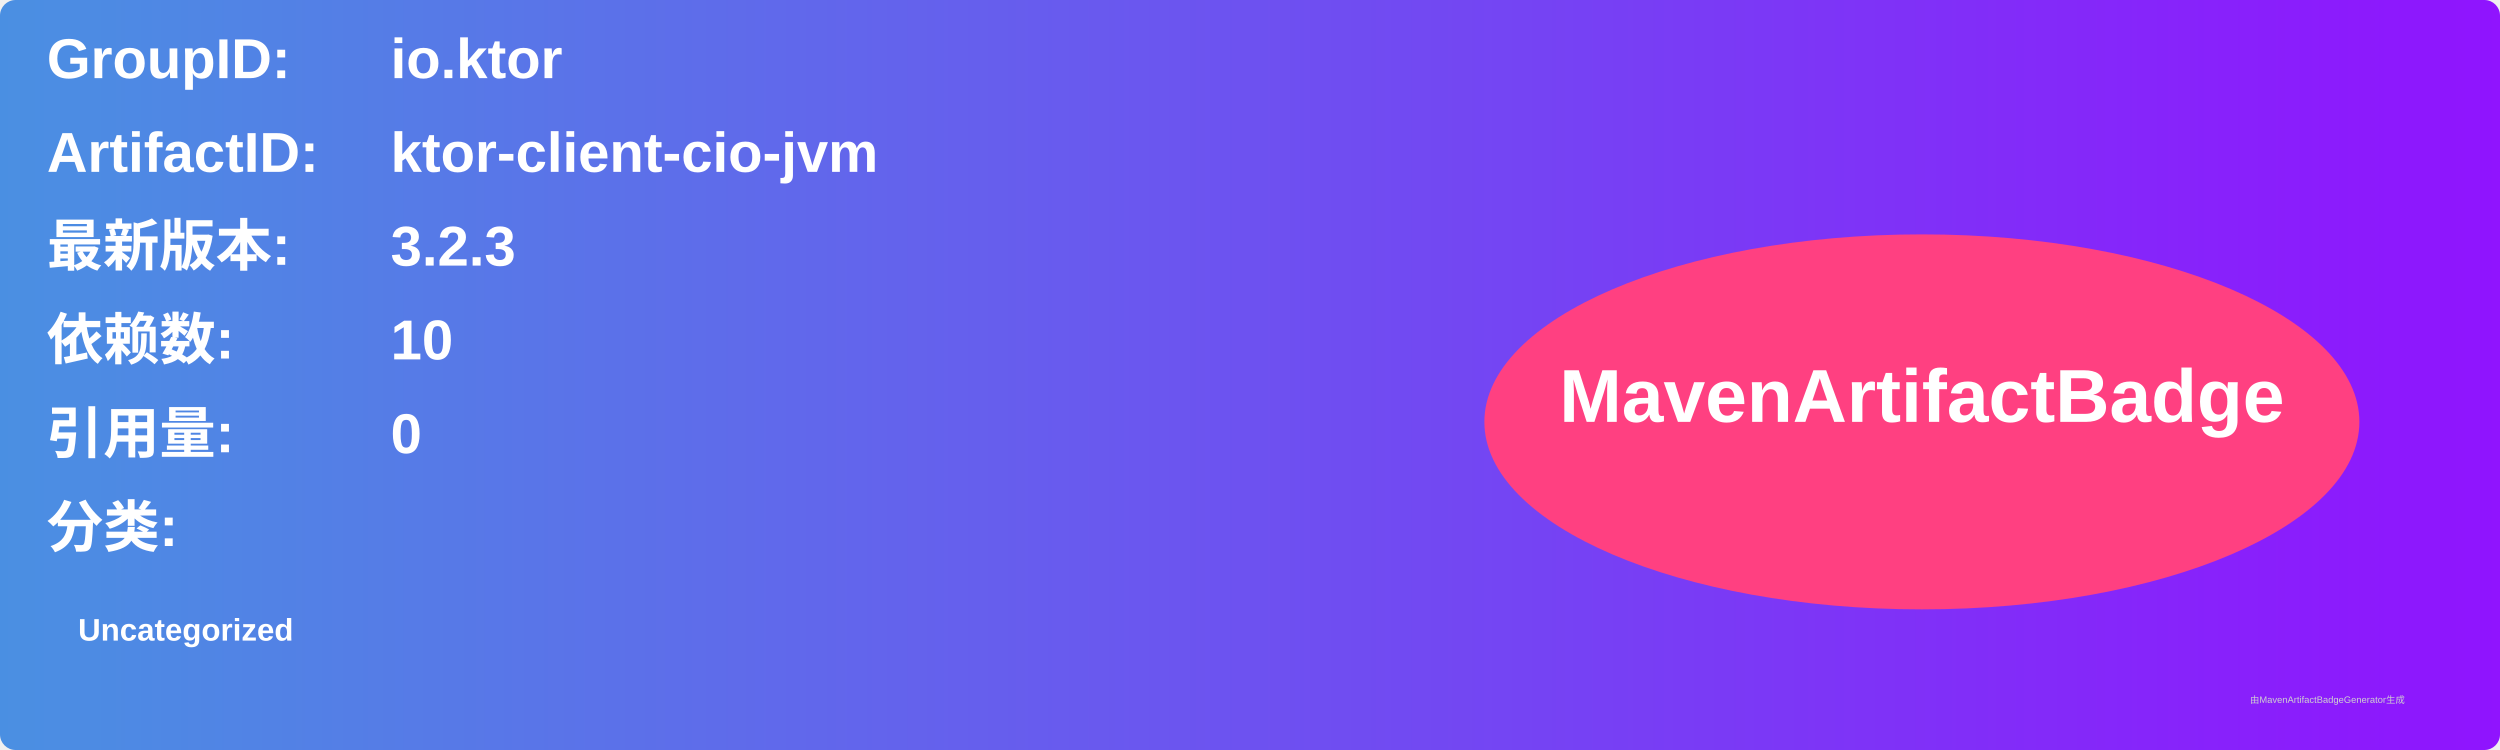
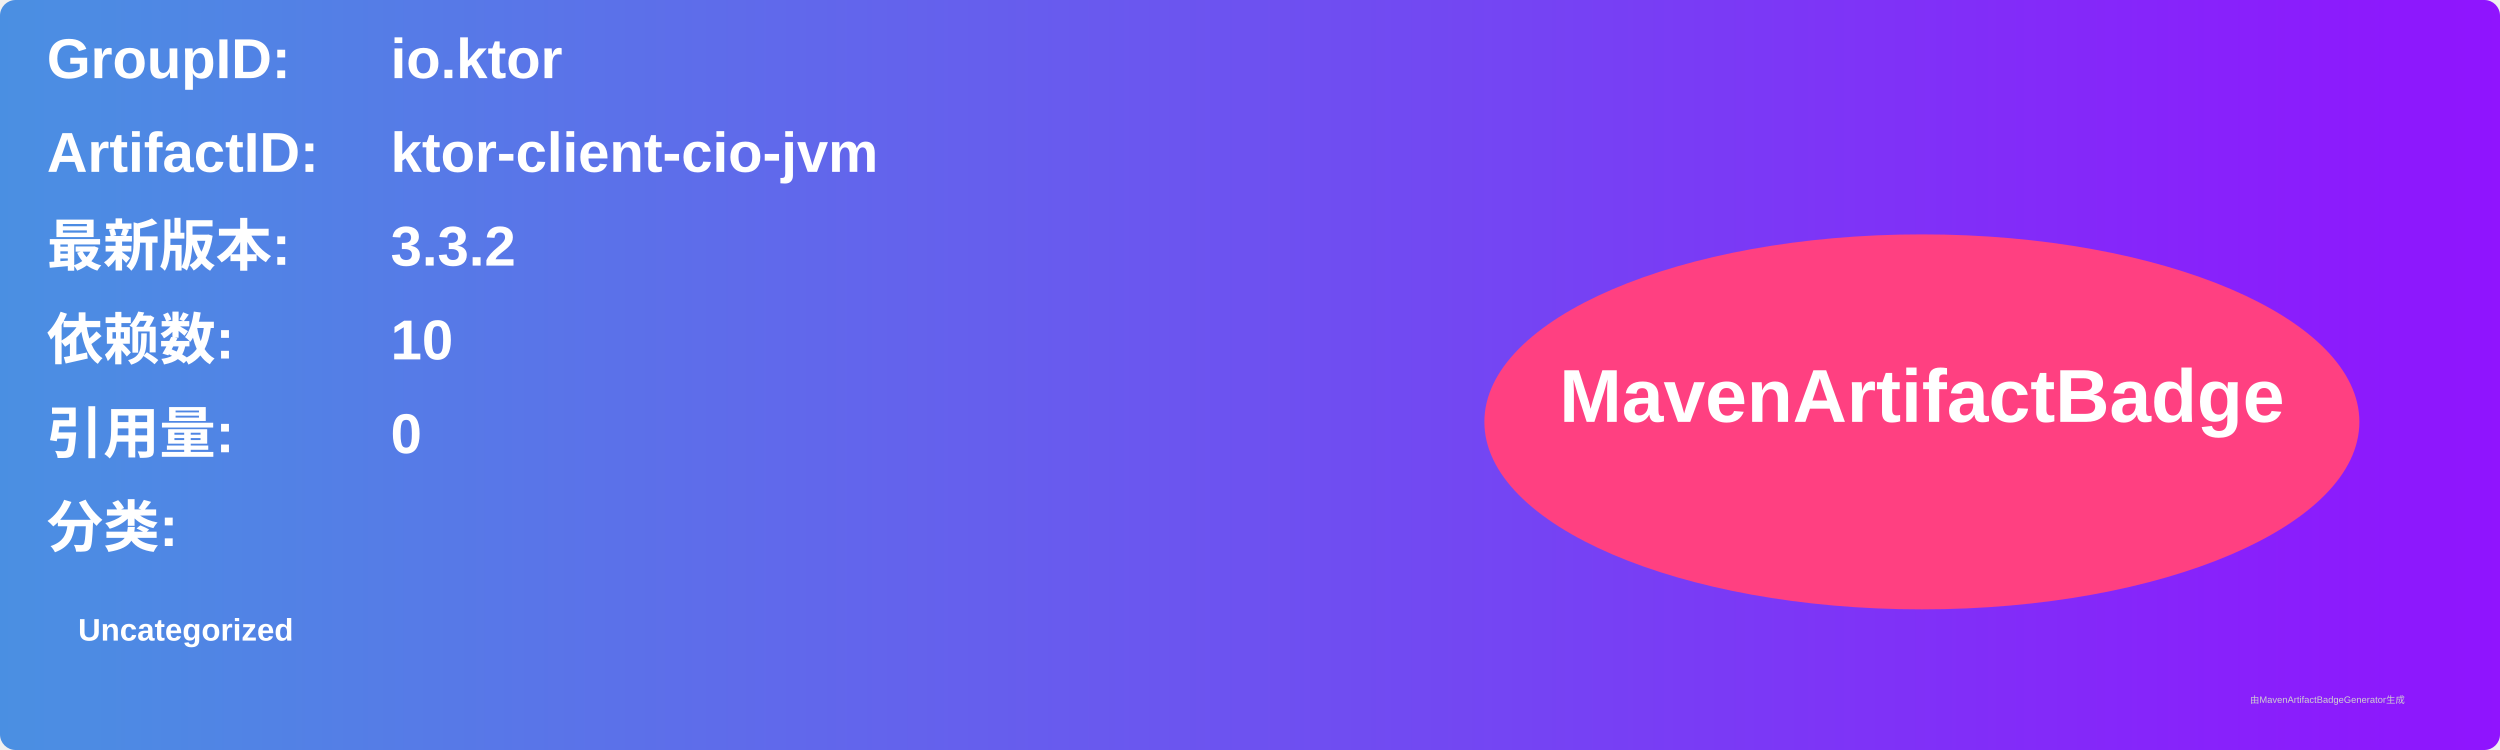
<svg xmlns="http://www.w3.org/2000/svg" width="800" height="240" viewBox="0 0 800 240">
  <linearGradient id="grad" x1="0%" y1="0%" x2="100%" y2="0%">
    <stop offset="0%" stop-color="#4a90e2" />
    <stop offset="100%" stop-color="#9013fe" />
  </linearGradient>
  <rect width="100%" height="100%" rx="5" ry="5" fill="url(#grad)" />
  <g transform="translate(15, 15)">
    <text x="0" y="10" font-family="Arial" font-size="18" fill="white" font-weight="bold" width="260">GroupID:</text>
    <text x="110" y="10" font-family="Arial" font-size="18" fill="white" font-weight="bold" width="460">io.ktor</text>
    <text x="0" y="40" font-family="Arial" font-size="18" fill="white" font-weight="bold" width="260">ArtifactID:</text>
    <text x="110" y="40" font-family="Arial" font-size="18" fill="white" font-weight="bold" width="460">ktor-client-cio-jvm</text>
    <text x="0" y="70" font-family="Arial" font-size="18" fill="white" font-weight="bold">最新版本:</text>
    <text x="110" y="70" font-family="Arial" font-size="18" fill="white" font-weight="bold">
-       <tspan font-weight="bold">3.2.3</tspan>
+       <tspan font-weight="bold">3.3.2</tspan>
    </text>
    <text x="0" y="100" font-family="Arial" font-size="18" fill="white" font-weight="bold">依赖数: </text>
    <text x="110" y="100" font-family="Arial" font-size="18" fill="white">
      <tspan font-weight="bold">10</tspan>
    </text>
    <text x="0" y="130" font-family="Arial" font-size="18" fill="white" font-weight="bold">引用量: </text>
    <text x="110" y="130" font-family="Arial" font-size="18" fill="white">
      <tspan font-weight="bold">0</tspan>
    </text>
    <text x="0" y="160" font-family="Arial" font-size="18" fill="white" font-weight="bold">分类:</text>
    <text x="10" y="190" font-family="Arial" font-size="10" fill="white">
      <tspan font-weight="bold">Uncategorized</tspan>
    </text>
    <ellipse cx="600" cy="120" rx="140" ry="60" fill="#ff4081" />
    <text x="600" y="120" text-anchor="middle" font-family="Arial" font-size="24" fill="white" font-weight="bold">MavenArtifactBadge</text>
  </g>
  <text x="720" y="225" font-family="Arial" font-size="3" fill="#d0d0d0">由MavenArtifactBadgeGenerator生成</text>
</svg>
